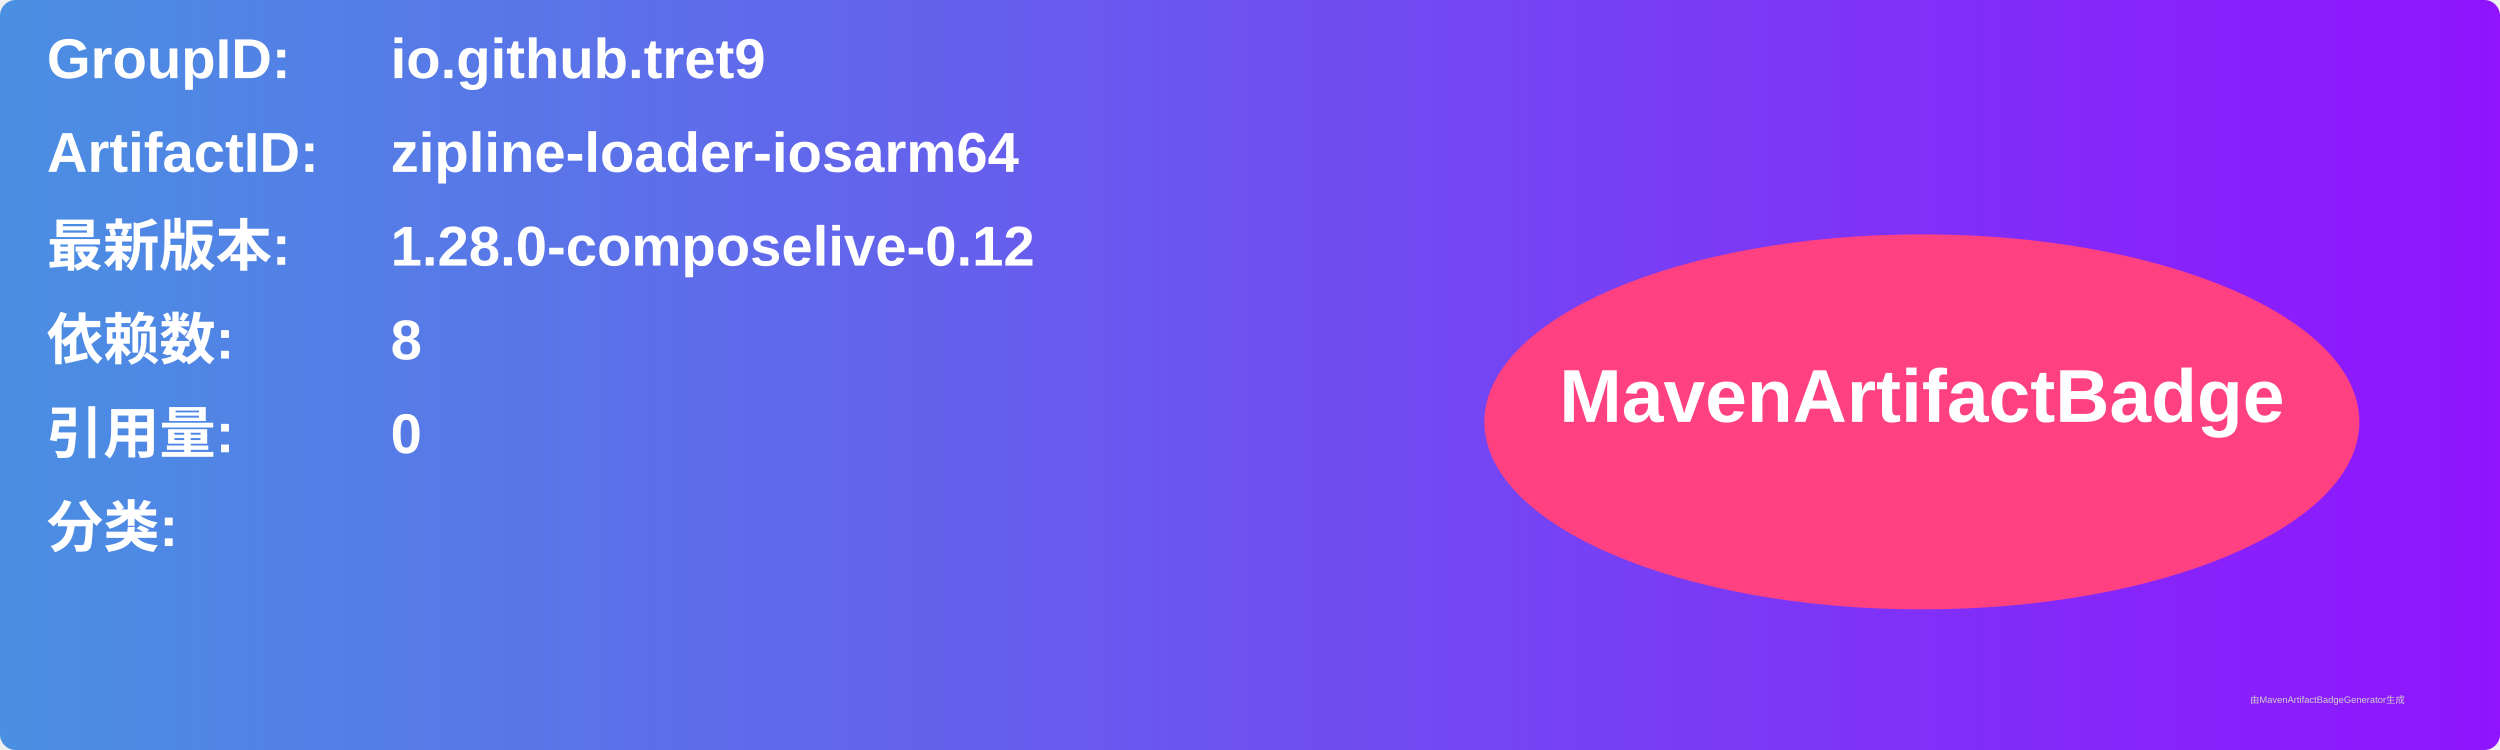
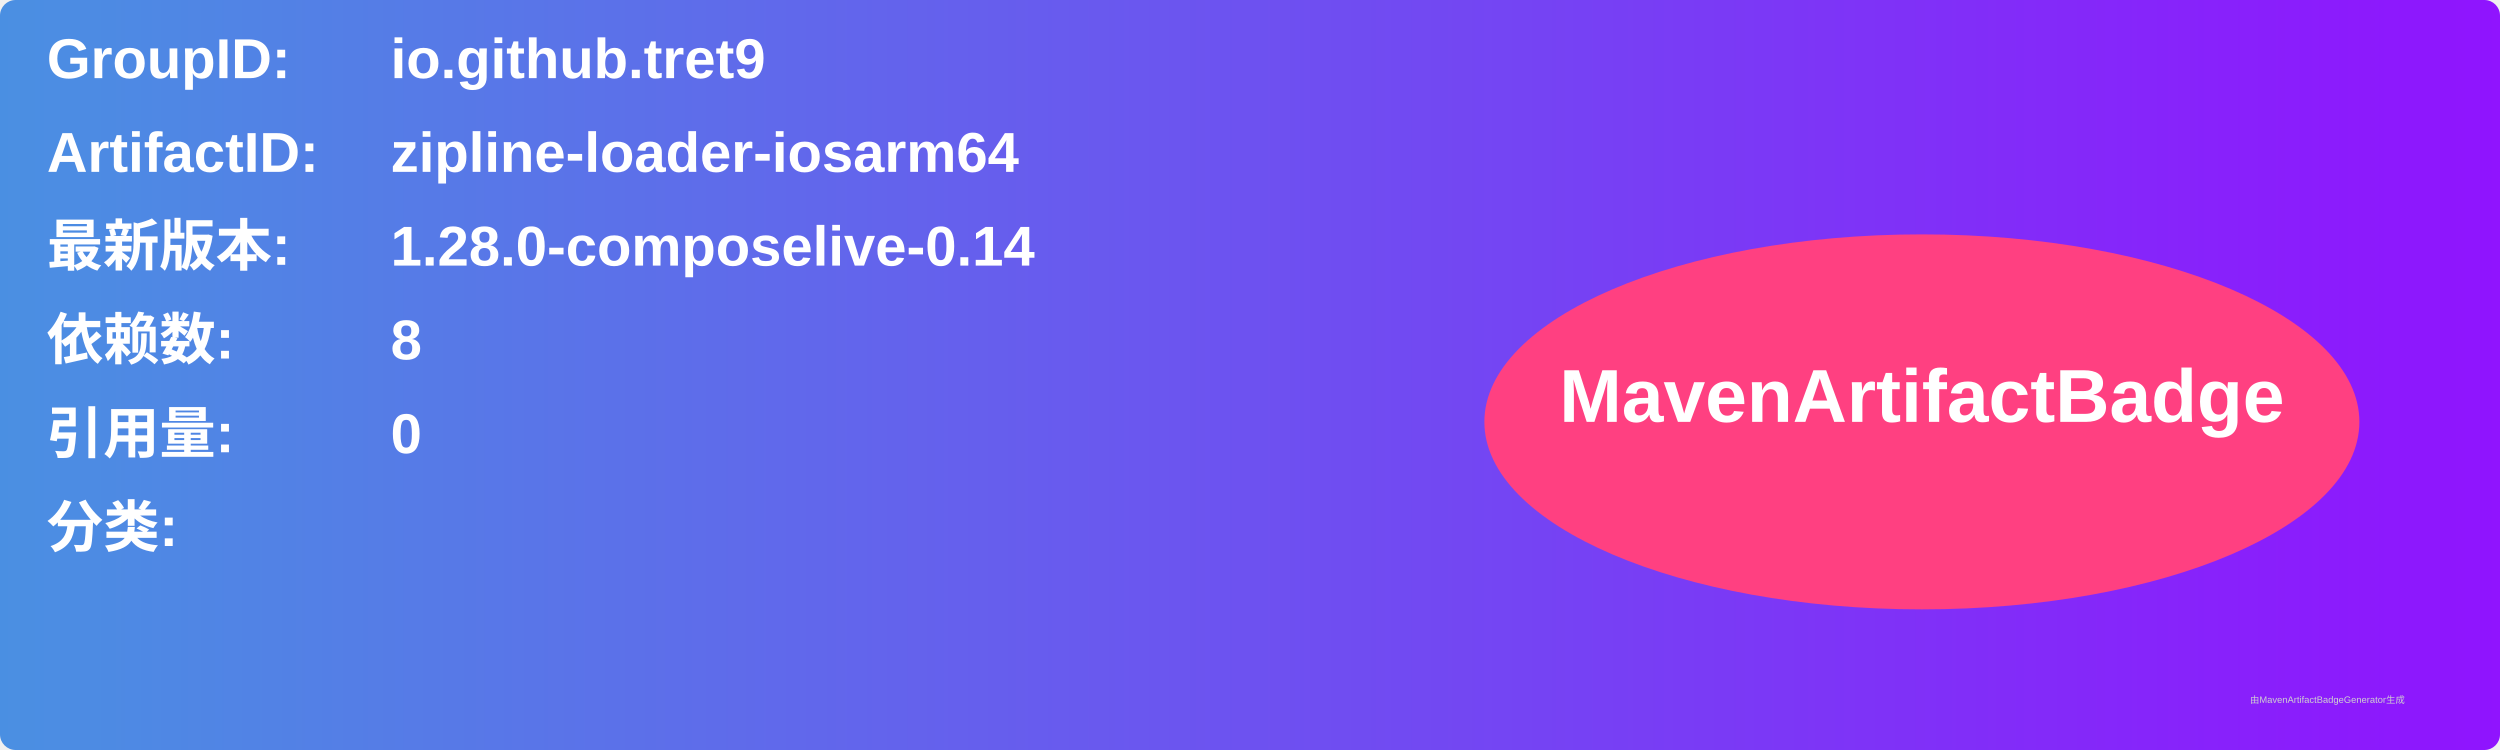
<svg xmlns="http://www.w3.org/2000/svg" width="800" height="240" viewBox="0 0 800 240">
  <linearGradient id="grad" x1="0%" y1="0%" x2="100%" y2="0%">
    <stop offset="0%" stop-color="#4a90e2" />
    <stop offset="100%" stop-color="#9013fe" />
  </linearGradient>
  <rect width="100%" height="100%" rx="5" ry="5" fill="url(#grad)" />
  <g transform="translate(15, 15)">
    <text x="0" y="10" font-family="Arial" font-size="18" fill="white" font-weight="bold" width="260">GroupID:</text>
    <text x="110" y="10" font-family="Arial" font-size="18" fill="white" font-weight="bold" width="460">io.github.tret9</text>
    <text x="0" y="40" font-family="Arial" font-size="18" fill="white" font-weight="bold" width="260">ArtifactID:</text>
    <text x="110" y="40" font-family="Arial" font-size="18" fill="white" font-weight="bold" width="460">zipline-loader-iosarm64</text>
    <text x="0" y="70" font-family="Arial" font-size="18" fill="white" font-weight="bold">最新版本:</text>
    <text x="110" y="70" font-family="Arial" font-size="18" fill="white" font-weight="bold">
-       <tspan font-weight="bold">1.28.0-composelive-0.12</tspan>
+       <tspan font-weight="bold">1.28.0-composelive-0.14</tspan>
    </text>
    <text x="0" y="100" font-family="Arial" font-size="18" fill="white" font-weight="bold">依赖数: </text>
    <text x="110" y="100" font-family="Arial" font-size="18" fill="white">
      <tspan font-weight="bold">8</tspan>
    </text>
    <text x="0" y="130" font-family="Arial" font-size="18" fill="white" font-weight="bold">引用量: </text>
    <text x="110" y="130" font-family="Arial" font-size="18" fill="white">
      <tspan font-weight="bold">0</tspan>
    </text>
    <text x="0" y="160" font-family="Arial" font-size="18" fill="white" font-weight="bold">分类:</text>
    <text x="10" y="190" font-family="Arial" font-size="10" fill="white">
      <tspan font-weight="bold" />
    </text>
    <ellipse cx="600" cy="120" rx="140" ry="60" fill="#ff4081" />
    <text x="600" y="120" text-anchor="middle" font-family="Arial" font-size="24" fill="white" font-weight="bold">MavenArtifactBadge</text>
  </g>
  <text x="720" y="225" font-family="Arial" font-size="3" fill="#d0d0d0">由MavenArtifactBadgeGenerator生成</text>
</svg>
